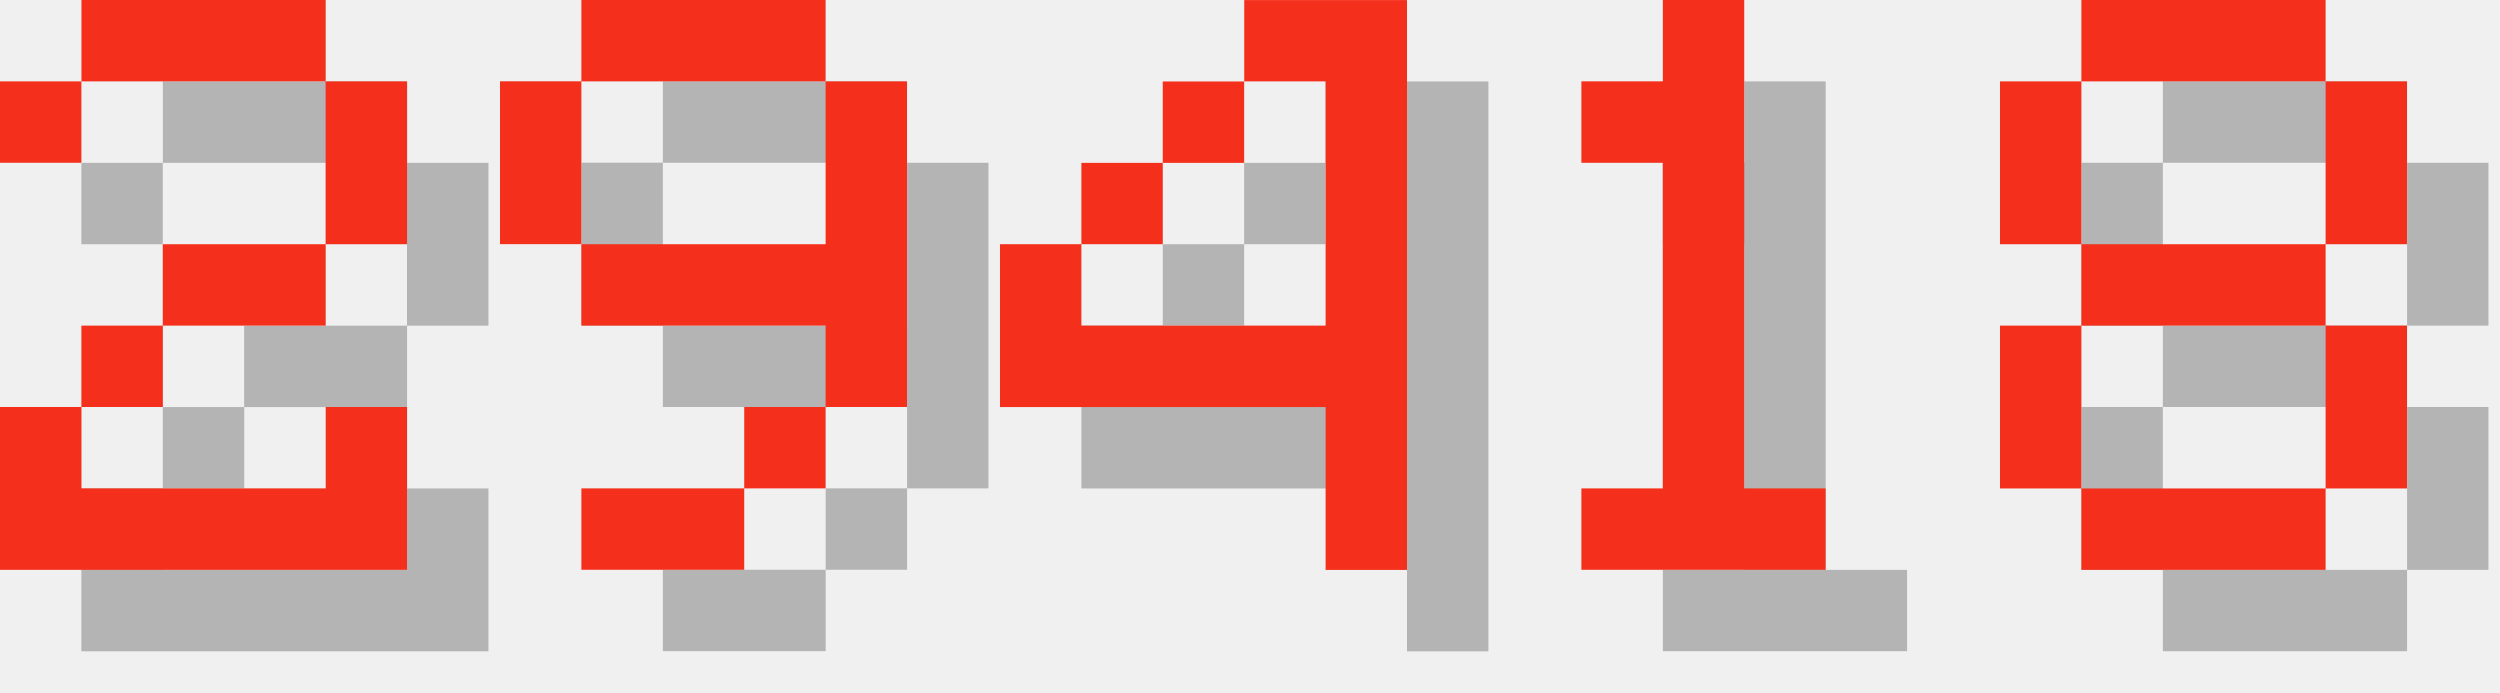
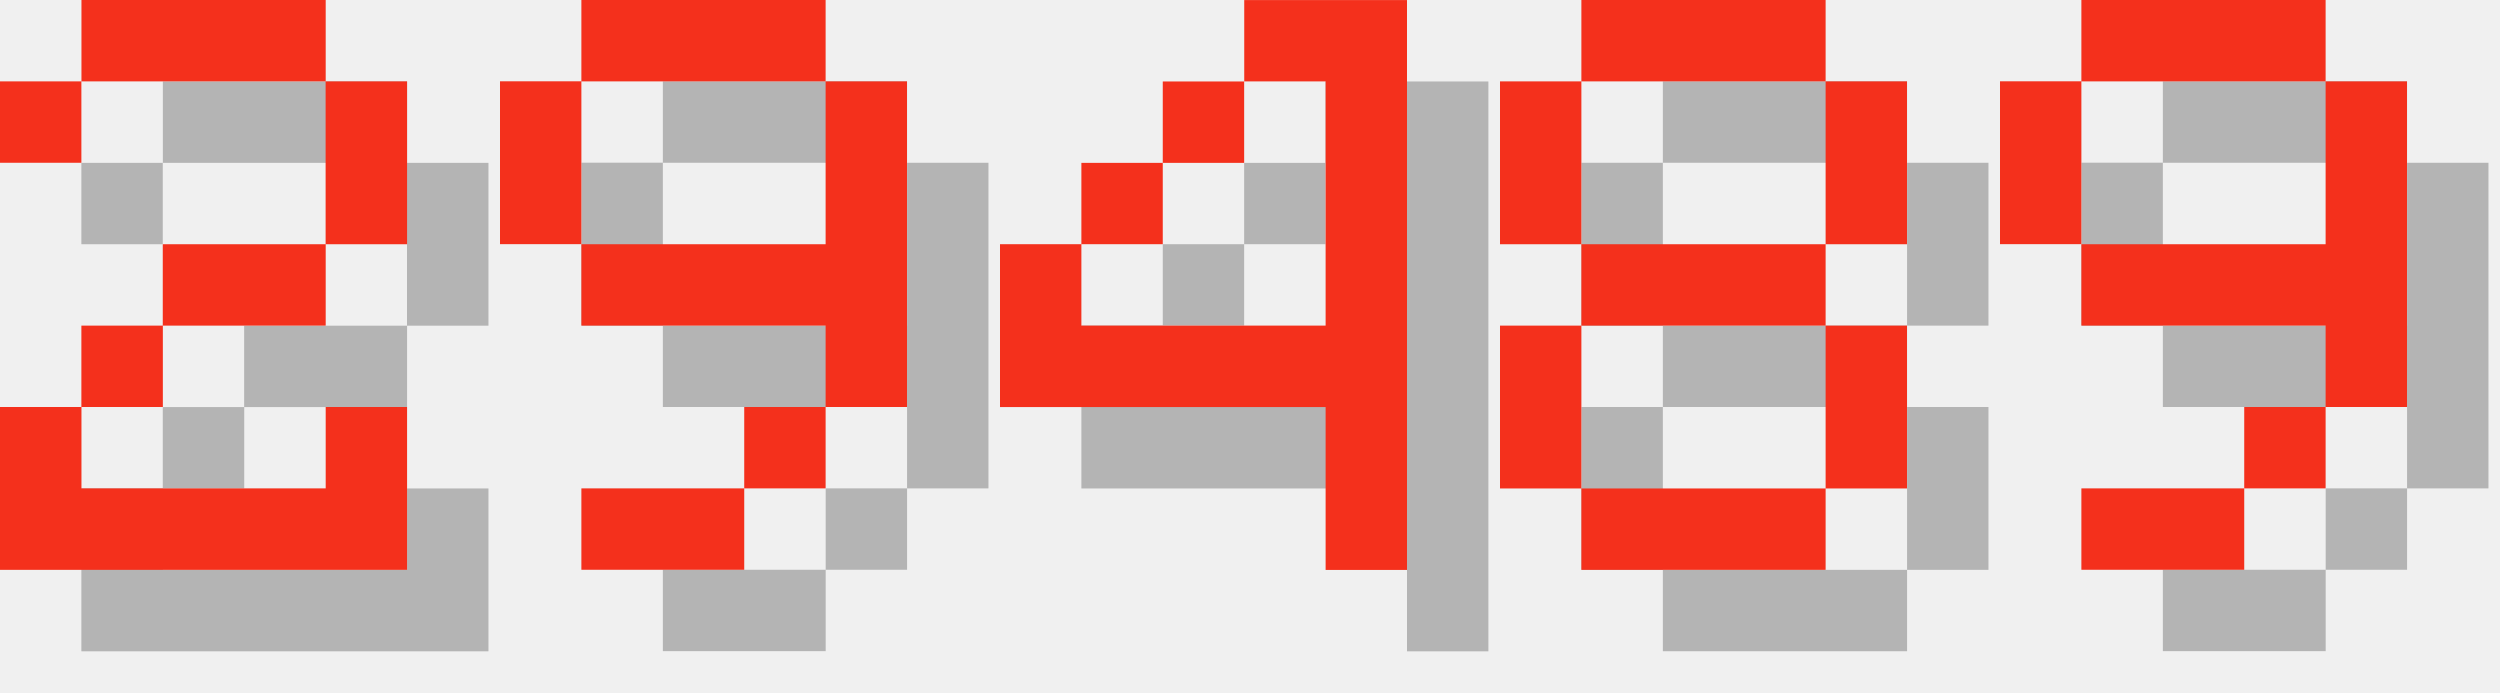
<svg xmlns="http://www.w3.org/2000/svg" version="1.1" width="130.0" height="36">
  <style>
        .text-foreground {
            fill: #F4301C;
        }
        .text-shadow {
            fill: #000000;
            fill-opacity: 0.25;
        }
    </style>
  <g class="digit" id="digit_2" transform="translate(0.0, 0), scale(4)">
    <path id="digit_2_shadow" class="text-shadow" d="m1.058 2.117v1.058h1.058v-1.058h3.175v2.117h-2.117v1.058h-1.058v1.058h-1.058v2.117h5.292v-2.117h-1.058v1.058h-3.175v-1.058h1.058v-1.058h2.117v-1.058h1.058v-2.117h-1.058v-1.058h-3.175v1.058h-1.058z" fill-opacity=".5" style="paint-order:stroke fill markers" />
    <path id="digit_2_fg" class="text-foreground" d="m0 1.058v1.058h1.058v-1.058h3.175v2.117h-2.117v1.058h-1.058v1.058h-1.058v2.117h5.292v-2.117h-1.058v1.058h-3.175v-1.058h1.058v-1.058h2.117v-1.058h1.058v-2.117h-1.058v-1.058h-3.175v1.058h-1.058z" fill="#fff" style="paint-order:stroke fill markers" />
  </g>
  <g class="digit" id="digit_9" transform="translate(26.0, 0), scale(4)">
    <path id="digit_9_shadow" class="text-shadow" d="m2.117 1.058v1.058h3.175v-1.058h-3.175zm3.175 1.058v2.117h-3.175v1.058h3.175v1.058h1.058v-4.233h-1.058zm0 4.233h-1.058v1.058h1.058v-1.058zm-1.058 1.058h-2.117v1.058h2.117v-1.058zm-2.117-3.175v-2.117h-1.058v2.117h1.058z" fill-opacity=".5" style="paint-order:stroke fill markers" />
    <path id="digit_9_fg" class="text-foreground" d="m1.058 0v1.058h3.175v-1.058h-3.175zm3.175 1.058v2.117h-3.175v1.058h3.175v1.058h1.058v-4.233h-1.058zm0 4.233h-1.058v1.058h1.058v-1.058zm-1.058 1.058h-2.117v1.058h2.117v-1.058zm-2.117-3.175v-2.117h-1.058v2.117h1.058z" fill="#fff" style="paint-order:stroke fill markers" />
  </g>
  <g class="digit" id="digit_4" transform="translate(52.0, 0), scale(4)">
    <path id="digit_4_shadow" class="text-shadow" d="m4.233 1.058v1.058h1.058v3.175h-3.175v-1.058h-1.058v2.117h4.233v2.117h1.058v-7.408h-2.117zm-2.117 3.175h1.058v-1.058h-1.058v1.058zm1.058-1.058h1.058v-1.058h-1.058v1.058z" fill-opacity=".5" style="paint-order:stroke fill markers" />
    <path id="digit_4_fg" class="text-foreground" d="m3.175 0v1.058h1.058v3.175h-3.175v-1.058h-1.058v2.117h4.233v2.117h1.058v-7.408h-2.117zm-2.117 3.175h1.058v-1.058h-1.058v1.058zm1.058-1.058h1.058v-1.058h-1.058v1.058z" fill="#fff" style="paint-order:stroke fill markers" />
  </g>
-   <g class="digit" id="digit_1" transform="translate(78.0, 0), scale(4)">
-     <path id="digit_1_shadow" class="text-shadow" d="m2.117 2.117v1.058h1.058v4.233h-1.058v1.058h3.175v-1.058h-1.058v-6.35h-1.058v1.058h-1.058z" fill-opacity=".5" style="paint-order:stroke fill markers" />
-     <path id="digit_1_fg" class="text-foreground" d="m1.058 1.058v1.058h1.058v4.233h-1.058v1.058h3.175v-1.058h-1.058v-6.35h-1.058v1.058h-1.058z" fill="#fff" style="paint-order:stroke fill markers" />
-   </g>
-   <g class="digit" id="digit_8" transform="translate(104.0, 0), scale(4)">
+   <g class="digit" id="digit_8" transform="translate(78.0, 0), scale(4)">
    <path id="digit_8_shadow" class="text-shadow" d="m2.117 1.058v1.058h3.175v-1.058h-3.175zm3.175 1.058v2.117h1.058v-2.117h-1.058zm0 2.117h-3.175v1.058h3.175v-1.058zm0 1.058v2.117h1.058v-2.117h-1.058zm0 2.117h-3.175v1.058h3.175v-1.058zm-3.175 0v-2.117h-1.058v2.117h1.058zm0-3.175v-2.117h-1.058v2.117h1.058z" fill-opacity=".5" style="paint-order:stroke fill markers" />
    <path id="digit_8_fg" class="text-foreground" d="m1.058 0v1.058h3.175v-1.058h-3.175zm3.175 1.058v2.117h1.058v-2.117h-1.058zm0 2.117h-3.175v1.058h3.175v-1.058zm0 1.058v2.117h1.058v-2.117h-1.058zm0 2.117h-3.175v1.058h3.175v-1.058zm-3.175 0v-2.117h-1.058v2.117h1.058zm0-3.175v-2.117h-1.058v2.117h1.058z" fill="#fff" style="paint-order:stroke fill markers" />
  </g>
+   <g class="digit" id="digit_9" transform="translate(104.0, 0), scale(4)">
+     <path id="digit_9_shadow" class="text-shadow" d="m2.117 1.058v1.058h3.175v-1.058h-3.175zm3.175 1.058v2.117h-3.175v1.058h3.175v1.058h1.058v-4.233h-1.058zm0 4.233h-1.058v1.058h1.058v-1.058zm-1.058 1.058h-2.117v1.058h2.117v-1.058zm-2.117-3.175v-2.117h-1.058v2.117h1.058z" fill-opacity=".5" style="paint-order:stroke fill markers" />
+     <path id="digit_9_fg" class="text-foreground" d="m1.058 0v1.058h3.175v-1.058h-3.175zm3.175 1.058v2.117h-3.175v1.058h3.175v1.058h1.058v-4.233h-1.058zm0 4.233h-1.058v1.058h1.058v-1.058zm-1.058 1.058h-2.117v1.058h2.117v-1.058zm-2.117-3.175v-2.117h-1.058v2.117h1.058z" fill="#fff" style="paint-order:stroke fill markers" />
+   </g>
</svg>
